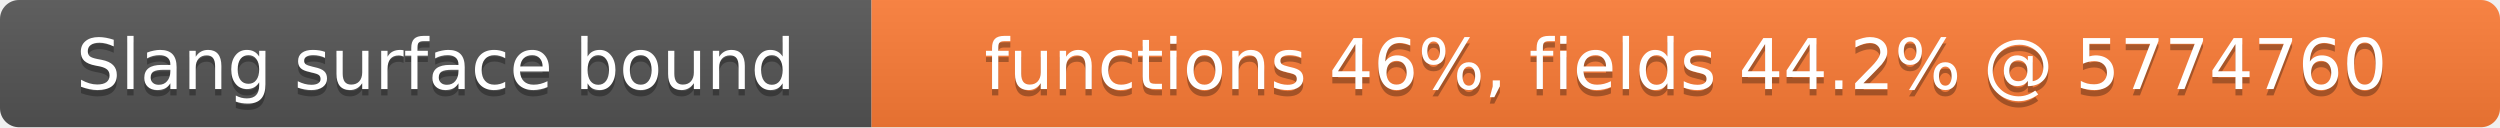
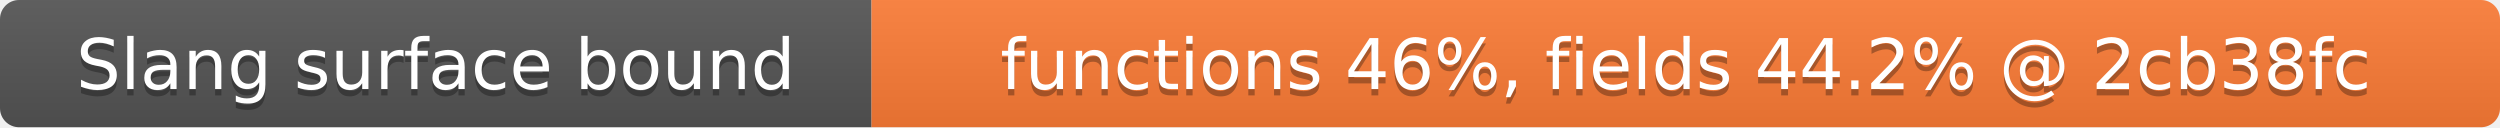
- <svg xmlns="http://www.w3.org/2000/svg" width="393" height="20" role="img" aria-label="Slang surface bound: functions 46%, fields 44.2% @ 5774760">
+ <svg xmlns="http://www.w3.org/2000/svg" width="393" height="20" role="img" aria-label="Slang surface bound: functions 46%, fields 44.2% @ 2cb38fc">
  <linearGradient id="s" x2="0" y2="100%">
    <stop offset="0" stop-color="#bbb" stop-opacity=".1" />
    <stop offset="1" stop-opacity=".1" />
  </linearGradient>
  <clipPath id="r">
    <rect width="393" height="20" rx="3" fill="#fff" />
  </clipPath>
  <g clip-path="url(#r)">
    <rect width="137" height="20" fill="#555" />
    <rect x="137" width="256" height="20" fill="#fe7d37" />
    <rect width="393" height="20" fill="url(#s)" />
  </g>
  <g fill="#fff" text-anchor="middle" font-family="Verdana,Geneva,DejaVu Sans,sans-serif" font-size="11">
    <text x="68.5" y="15" fill="#010101" fill-opacity=".3">Slang surface bound</text>
    <text x="68.5" y="14">Slang surface bound</text>
-     <text x="265" y="15" fill="#010101" fill-opacity=".3">functions 46%, fields 44.2% @ 5774760</text>
-     <text x="265" y="14">functions 46%, fields 44.2% @ 5774760</text>
+     <text x="265" y="15" fill="#010101" fill-opacity=".3">functions 46%, fields 44.2% @ 2cb38fc</text>
+     <text x="265" y="14">functions 46%, fields 44.2% @ 2cb38fc</text>
  </g>
</svg>
